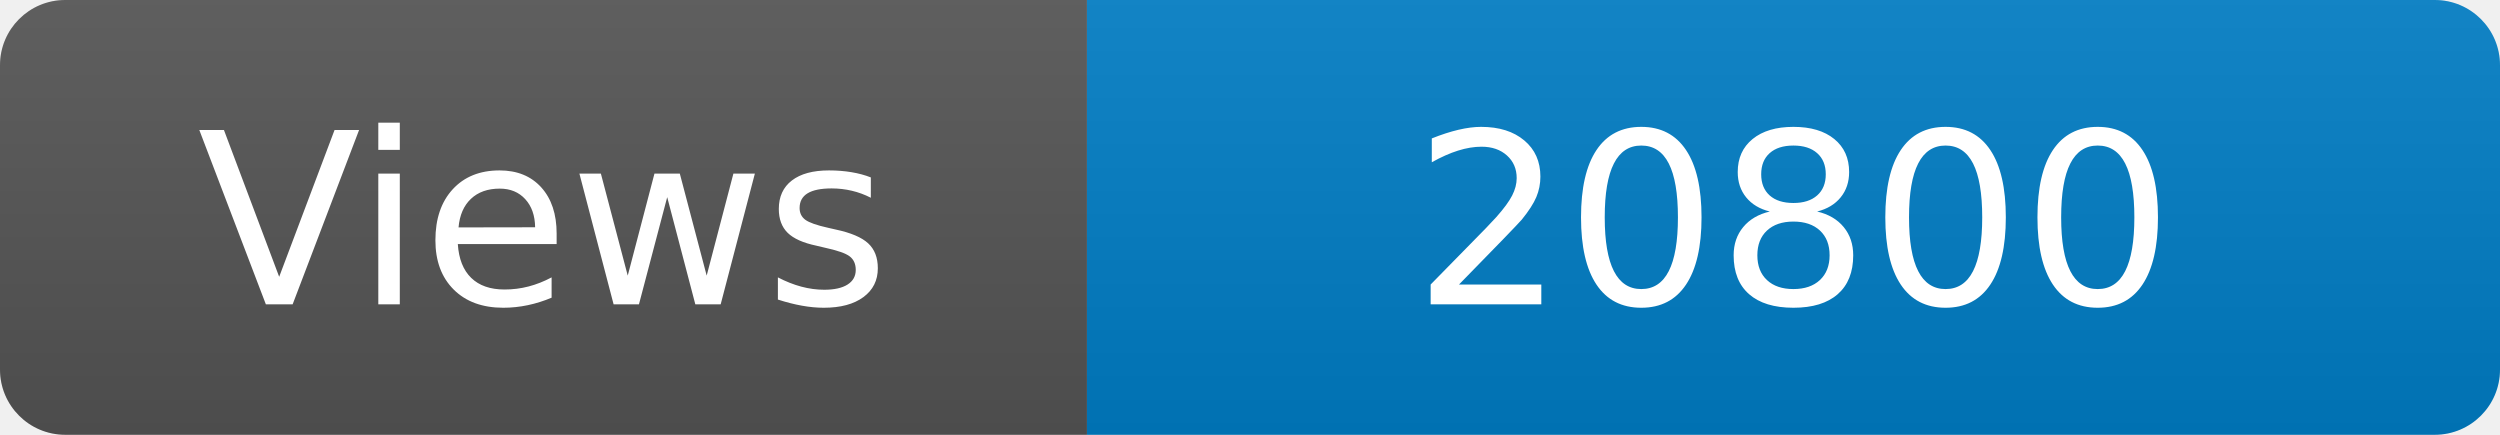
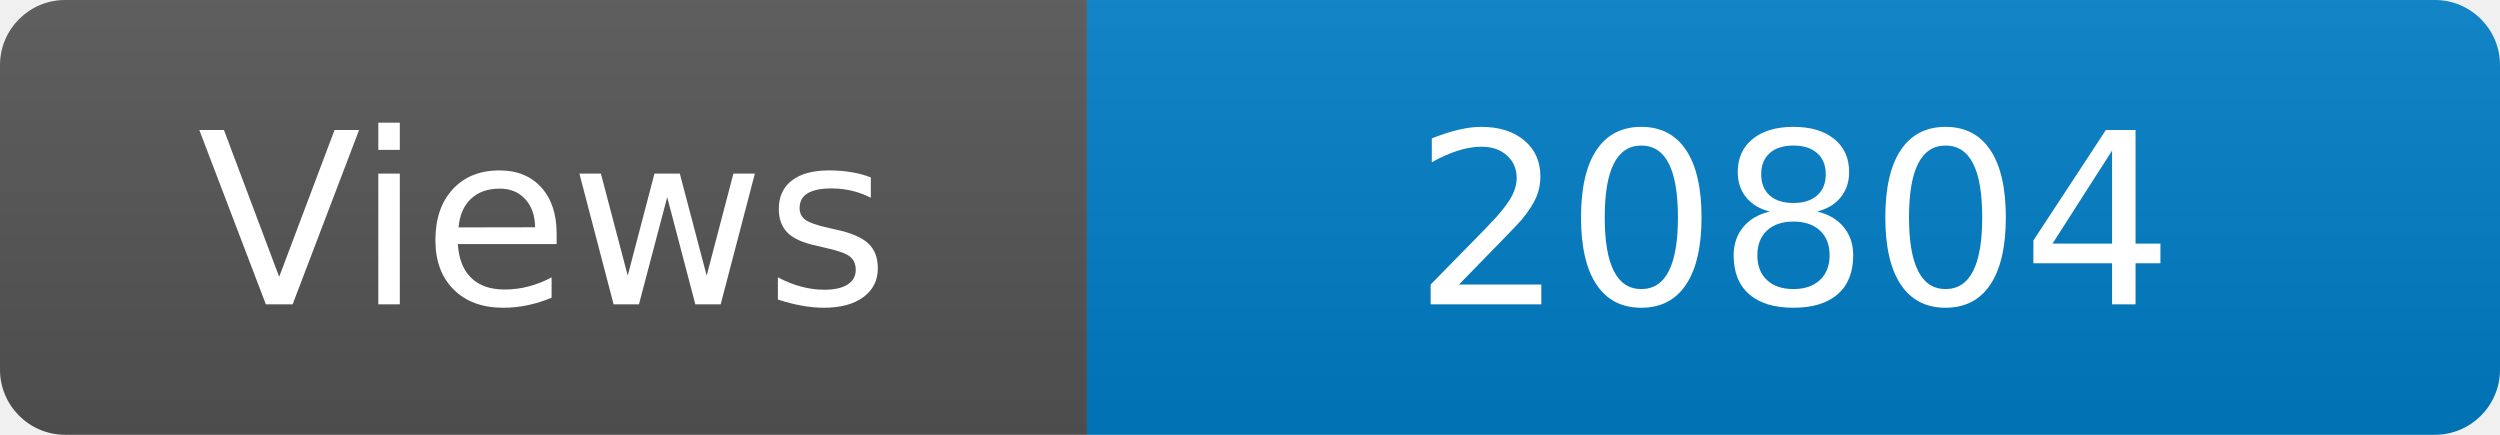
<svg xmlns="http://www.w3.org/2000/svg" width="115" height="20" role="img" aria-label="Maintained?: yes">
  <linearGradient id="s" x2="0" y2="100%">
    <stop offset="0" stop-color="#bbb" stop-opacity=".1" />
    <stop offset="1" stop-opacity=".1" />
  </linearGradient>
  <clipPath id="r">
    <rect width="115" height="20" rx="3" fill="#fff" />
  </clipPath>
  <g clip-path="url(#r)">
    <rect width="50" height="20" fill="#555" />
    <rect x="50" width="160" height="20" fill="#007ec6" />
    <rect width="115" height="20" fill="url(#s)" />
  </g>
  <g fill="#fff" text-anchor="middle" font-family="Verdana,Geneva,DejaVu Sans,sans-serif" font-size="110">
    <text x="250" y="140" transform="scale(.1)" fill="#fff">Views</text>
-     <text x="825" y="140" transform="scale(.1)" fill="#fff">20800</text>
+     <text x="825" y="140" transform="scale(.1)" fill="#fff">20804</text>
  </g>
</svg>
